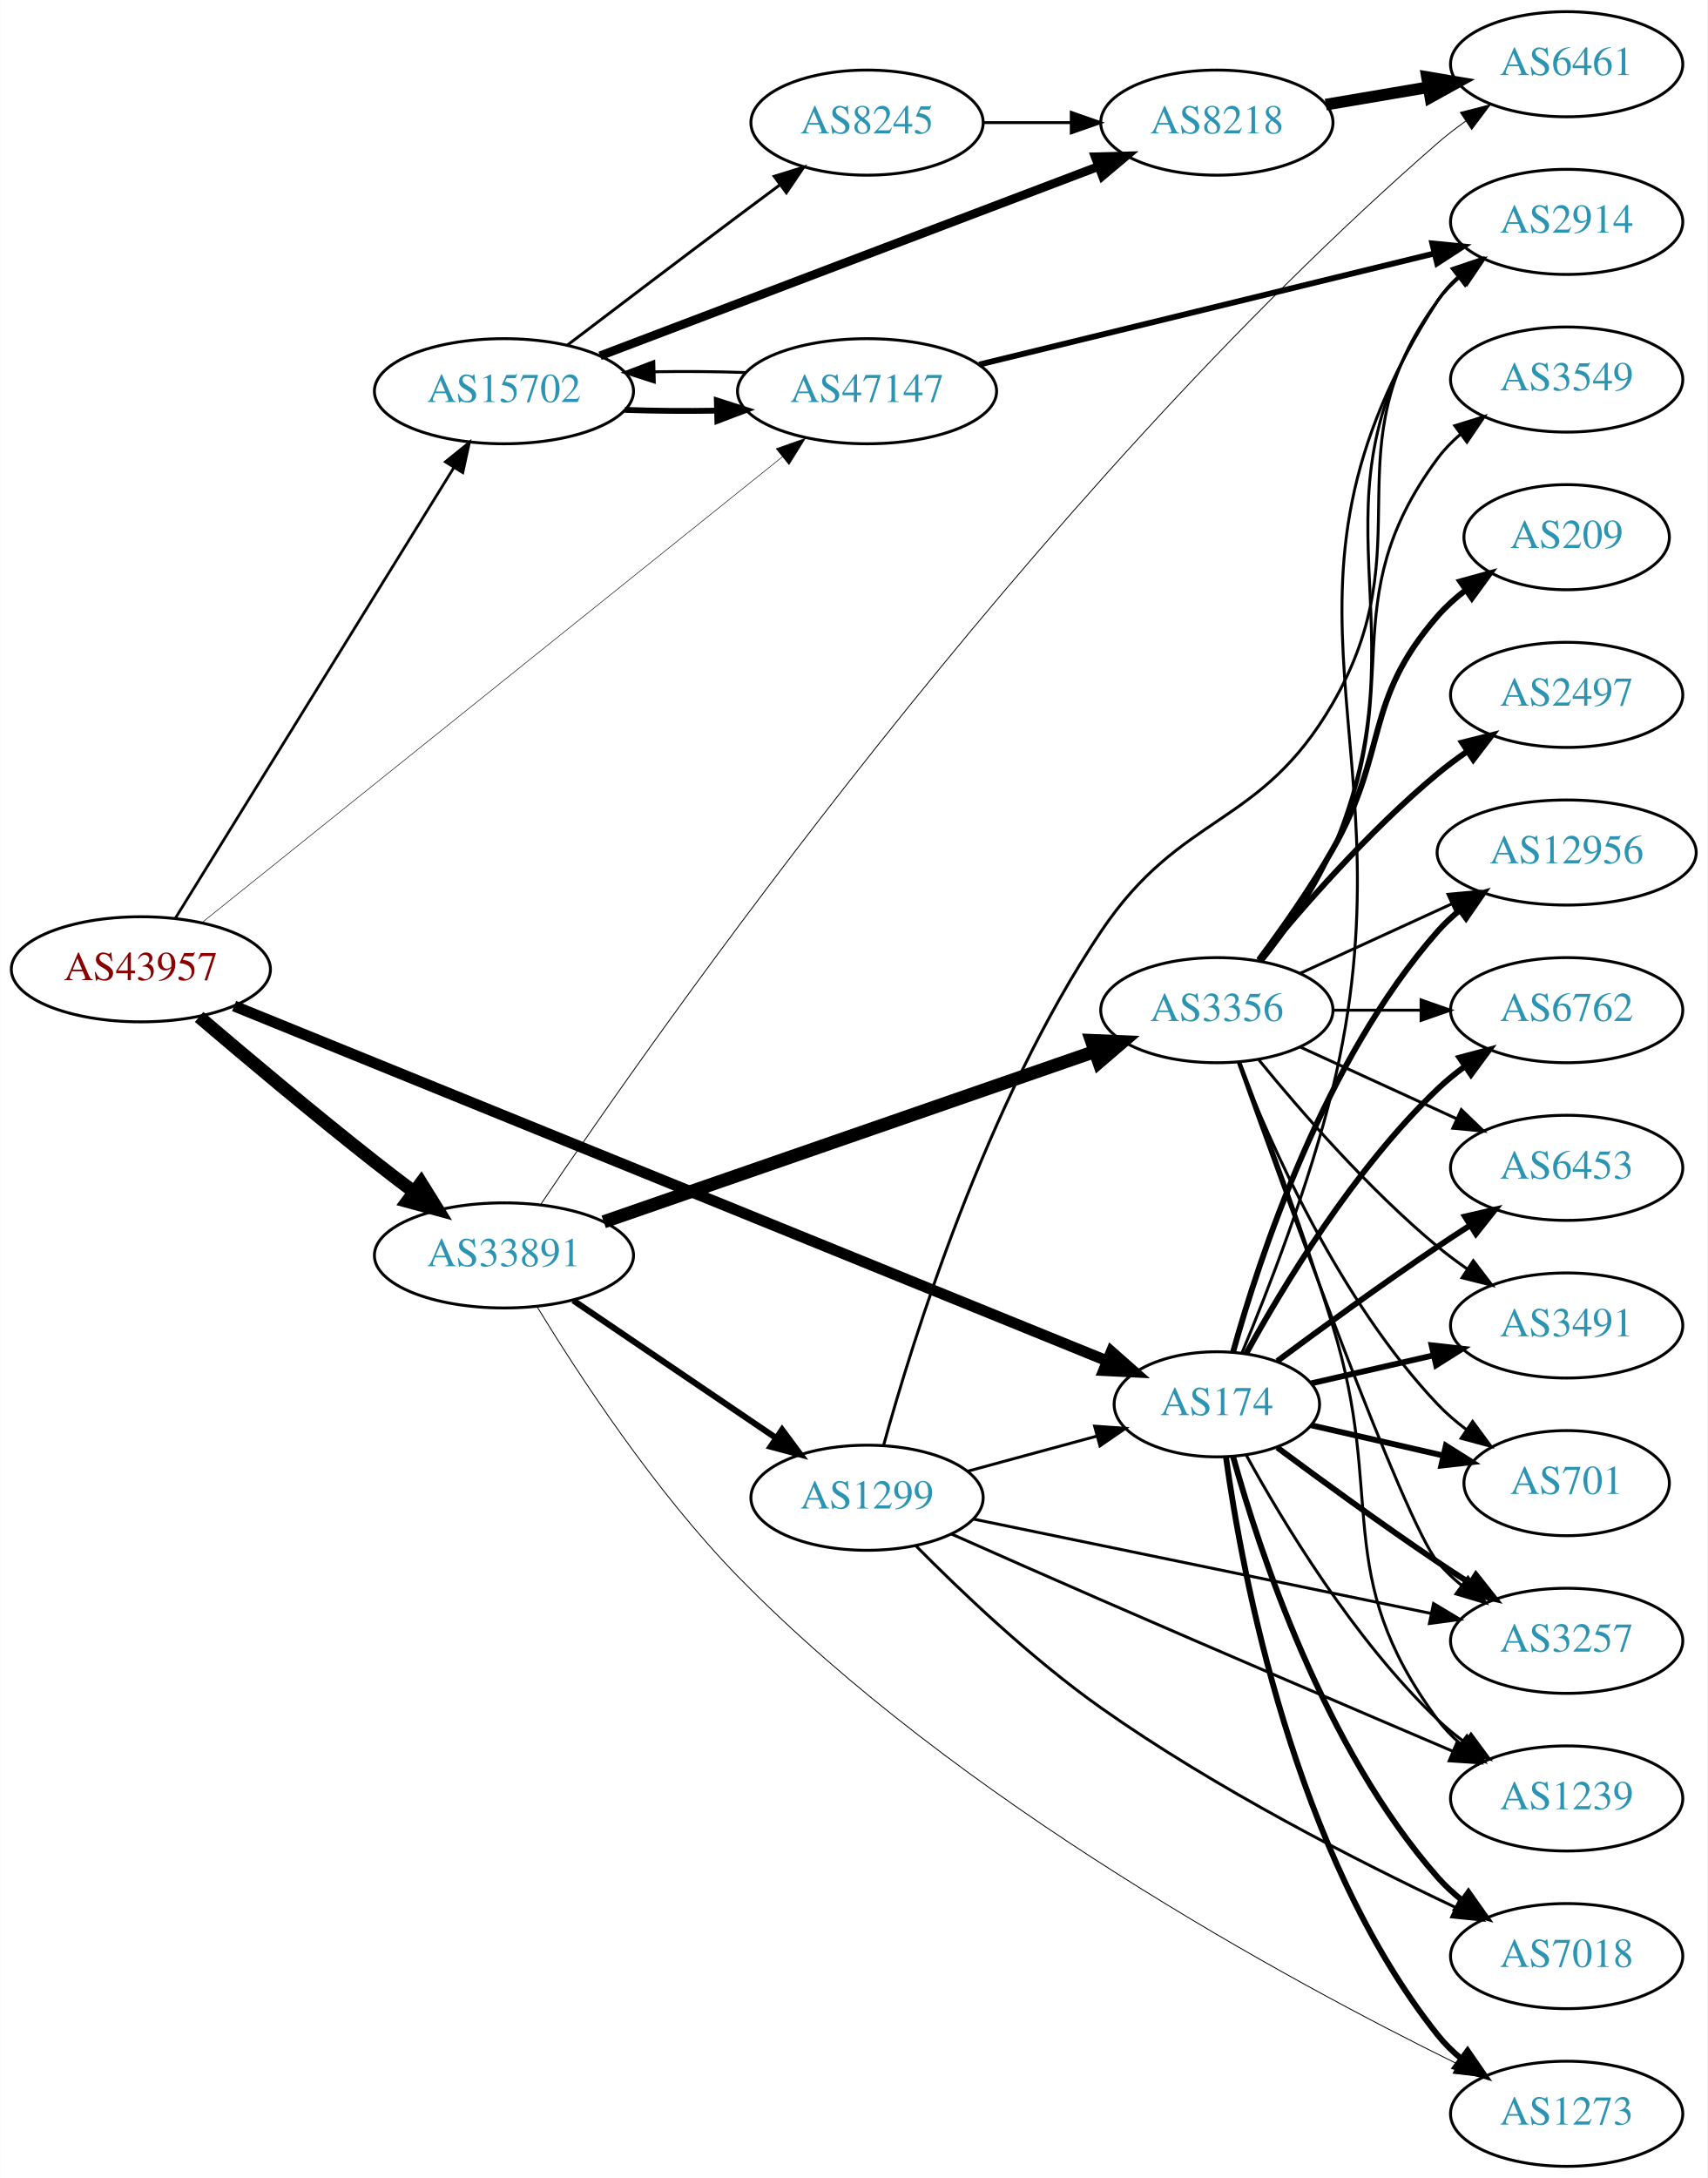
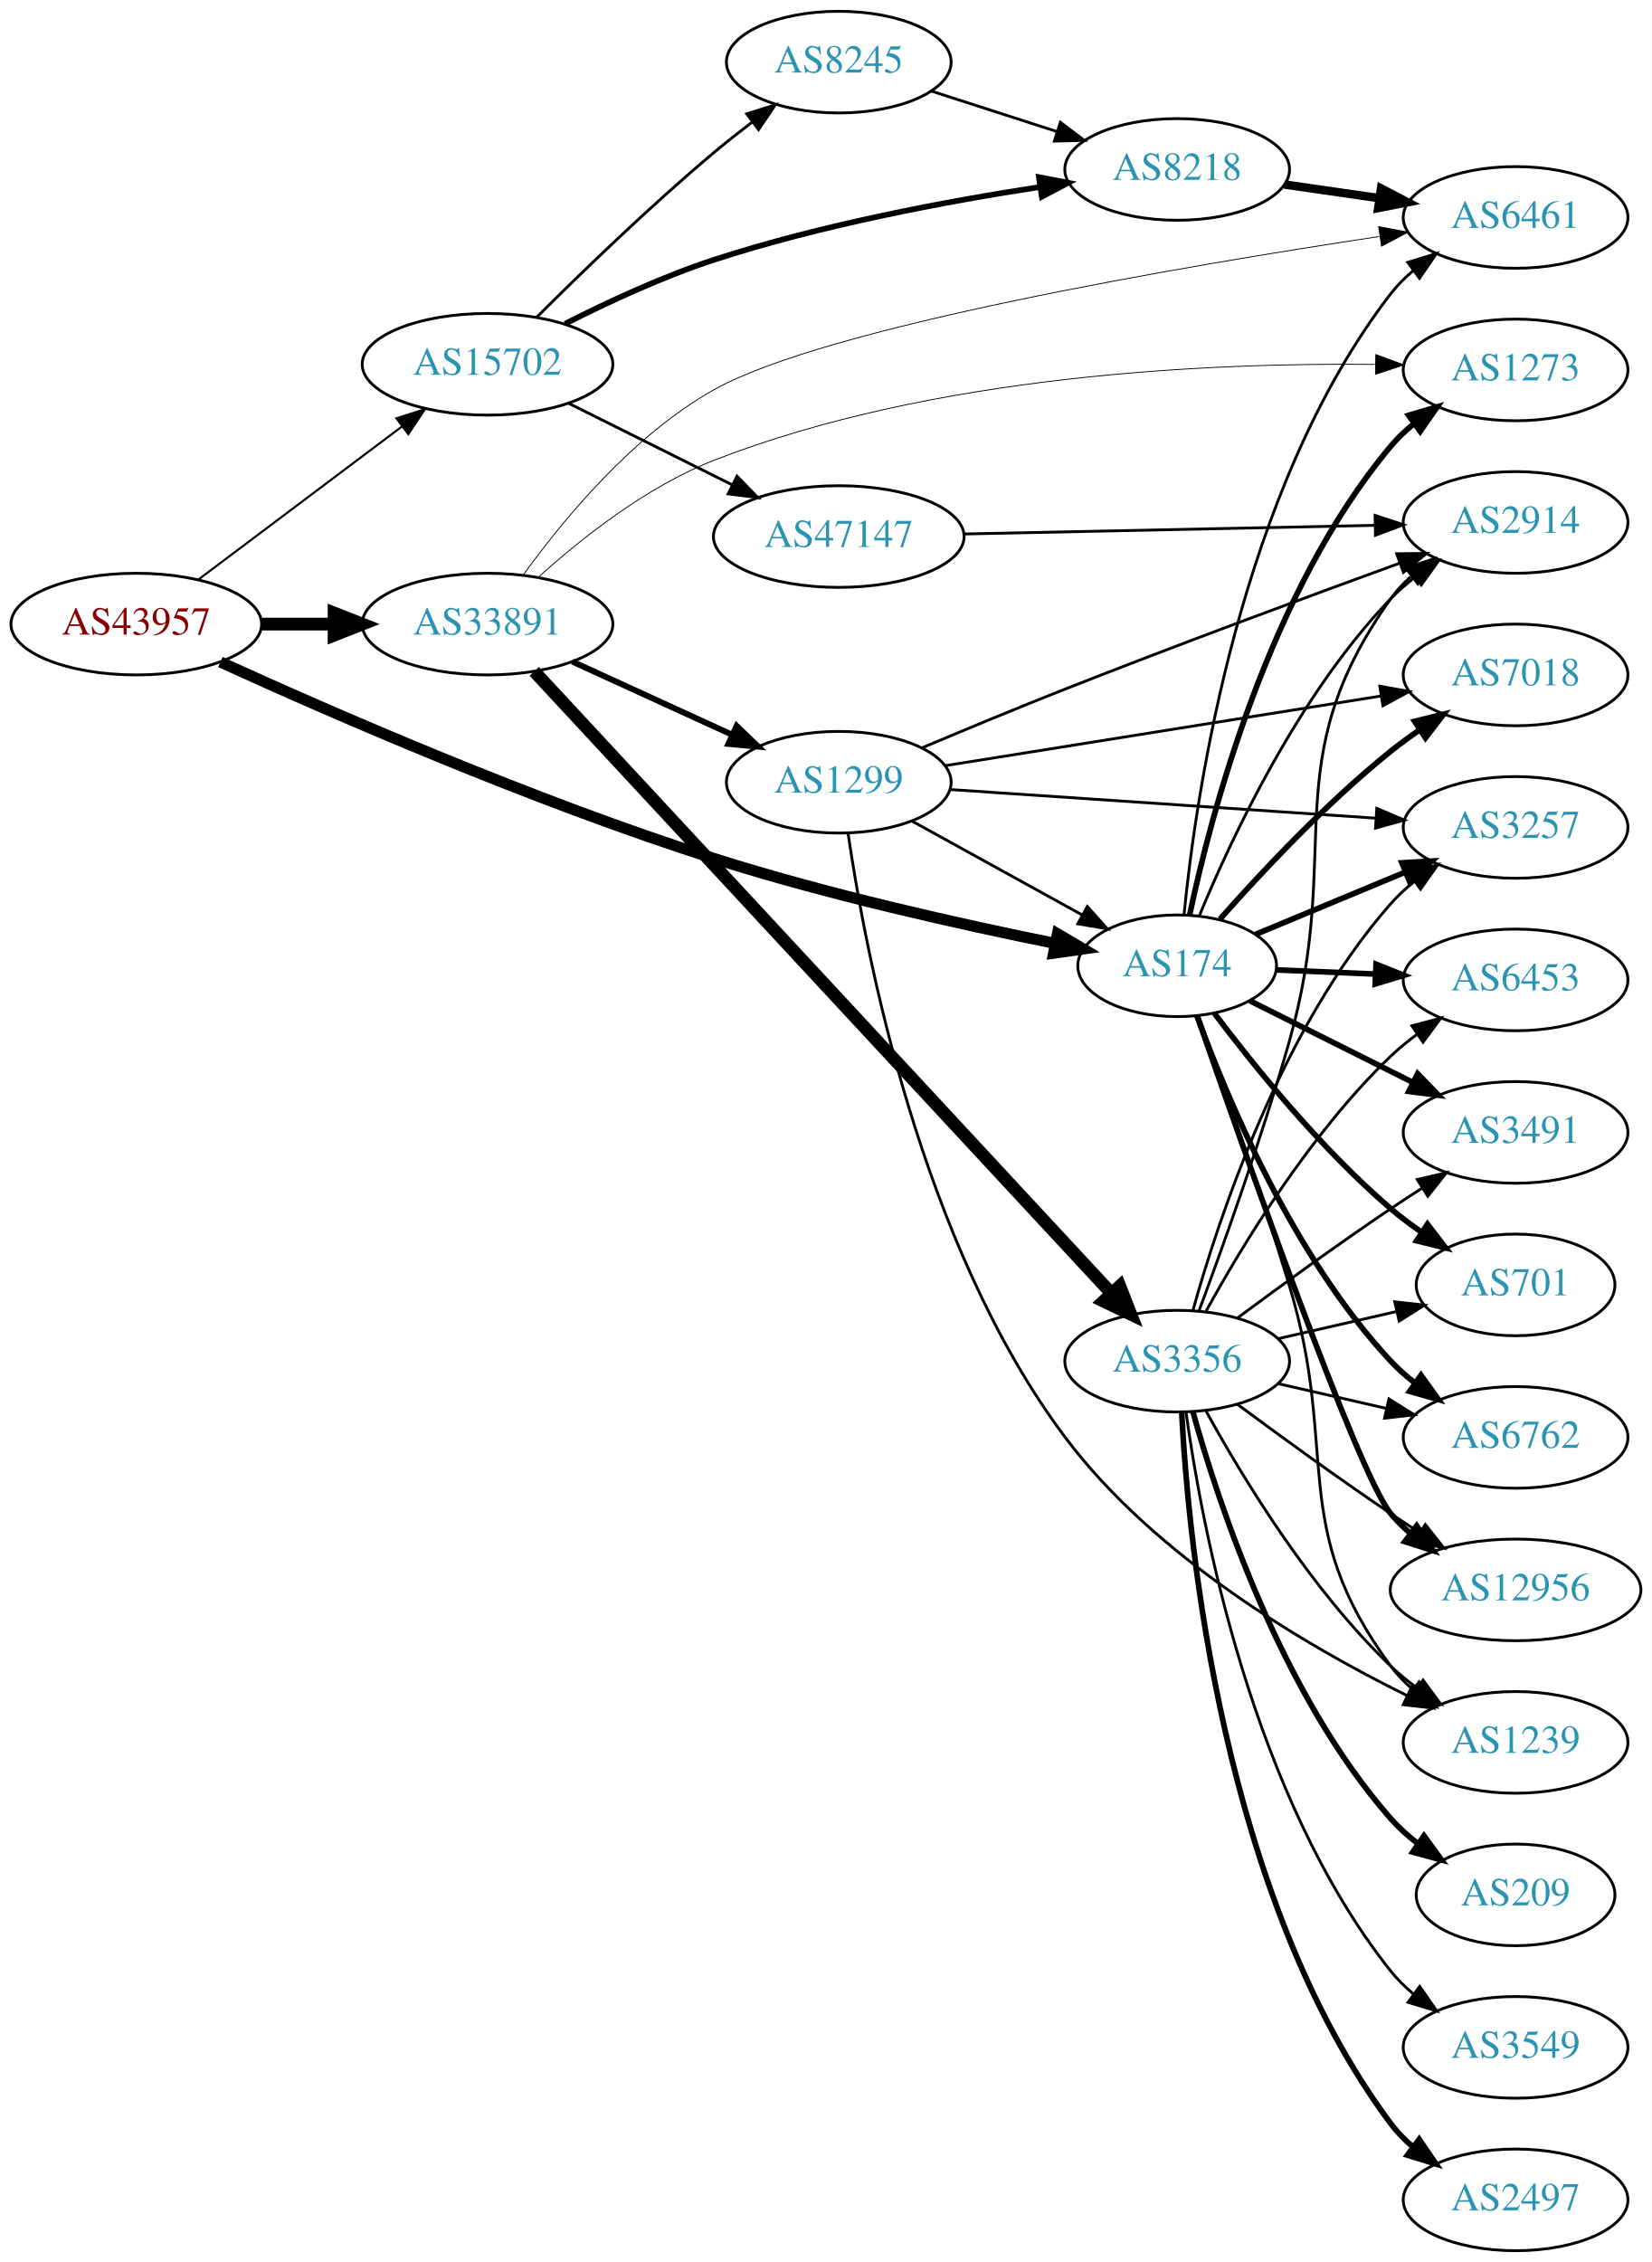
- <svg xmlns="http://www.w3.org/2000/svg" xmlns:xlink="http://www.w3.org/1999/xlink" width="585pt" height="746pt" viewBox="0.00 0.00 584.86 746.00">
-   <g id="graph0" class="graph" transform="scale(1 1) rotate(0) translate(4 742)">
-     <polygon fill="white" stroke="none" points="-4,4 -4,-742 580.862,-742 580.862,4 -4,4" />
+ <svg xmlns="http://www.w3.org/2000/svg" xmlns:xlink="http://www.w3.org/1999/xlink" width="585pt" height="801pt" viewBox="0.00 0.00 584.86 801.00">
+   <g id="graph0" class="graph" transform="scale(1 1) rotate(0) translate(4 797)">
+     <polygon fill="white" stroke="none" points="-4,4 -4,-797 580.862,-797 580.862,4 -4,4" />
    <g id="node1" class="node">
      <g id="a_node1">
        <a xlink:href="/asn/43957" xlink:title="AS43957 ~ WNT Telecommunication GmbH [AT]">
-           <ellipse fill="#ffffff" stroke="black" cx="44.196" cy="-410" rx="44.393" ry="18" />
-           <text text-anchor="middle" x="44.196" y="-406.3" font-family="Times,serif" font-size="14.00" fill="#880000">AS43957</text>
+           <ellipse fill="#ffffff" stroke="black" cx="44.196" cy="-576" rx="44.393" ry="18" />
+           <text text-anchor="middle" x="44.196" y="-572.3" font-family="Times,serif" font-size="14.00" fill="#880000">AS43957</text>
        </a>
      </g>
    </g>
    <g id="node2" class="node">
      <g id="a_node2">
        <a xlink:href="/asn/174" xlink:title="AS174 ~ Cogent Communications [US]">
-           <ellipse fill="#ffffff" stroke="black" cx="412.823" cy="-261" rx="35.194" ry="18" />
-           <text text-anchor="middle" x="412.823" y="-257.3" font-family="Times,serif" font-size="14.00" fill="#2c94b3">AS174</text>
+           <ellipse fill="#ffffff" stroke="black" cx="412.823" cy="-455" rx="35.194" ry="18" />
+           <text text-anchor="middle" x="412.823" y="-451.3" font-family="Times,serif" font-size="14.00" fill="#2c94b3">AS174</text>
        </a>
      </g>
    </g>
    <g id="edge1" class="edge">
-       <path fill="none" stroke="black" stroke-width="3.75" d="M76.138,-397.425C143.409,-370.085 302.725,-305.338 375.013,-275.96" />
-       <polygon fill="black" stroke="black" stroke-width="3.75" points="376.671,-279.064 384.617,-272.057 374.035,-272.579 376.671,-279.064" />
+       <path fill="none" stroke="black" stroke-width="3.938" d="M73.993,-562.565C112.957,-544.781 184.95,-513.311 248.784,-493 289.194,-480.142 336.502,-469.597 369.719,-462.905" />
+       <polygon fill="black" stroke="black" stroke-width="3.938" points="370.425,-466.334 379.552,-460.954 369.062,-459.467 370.425,-466.334" />
    </g>
    <g id="node3" class="node">
      <g id="a_node3">
        <a xlink:href="/asn/15702" xlink:title="AS15702 ~ Onstage Online GmbH [AT]">
-           <ellipse fill="#ffffff" stroke="black" cx="168.588" cy="-608" rx="44.393" ry="18" />
-           <text text-anchor="middle" x="168.588" y="-604.3" font-family="Times,serif" font-size="14.00" fill="#2c94b3">AS15702</text>
+           <ellipse fill="#ffffff" stroke="black" cx="168.588" cy="-668" rx="44.393" ry="18" />
+           <text text-anchor="middle" x="168.588" y="-664.3" font-family="Times,serif" font-size="14.00" fill="#2c94b3">AS15702</text>
        </a>
      </g>
    </g>
    <g id="edge2" class="edge">
-       <path fill="none" stroke="black" stroke-width="0.938" d="M56.058,-427.571C77.65,-462.503 126.069,-540.833 151.417,-581.84" />
-       <polygon fill="black" stroke="black" stroke-width="0.938" points="148.516,-583.802 156.751,-590.468 154.47,-580.122 148.516,-583.802" />
+       <path fill="none" stroke="black" stroke-width="0.75" d="M66.236,-591.815C86.114,-606.758 116.114,-629.307 138.321,-646" />
+       <polygon fill="black" stroke="black" stroke-width="0.75" points="136.317,-648.872 146.413,-652.083 140.523,-643.277 136.317,-648.872" />
    </g>
    <g id="node4" class="node">
      <g id="a_node4">
        <a xlink:href="/asn/33891" xlink:title="AS33891 ~ CORE-BACKBONE GMBH GLOBAL NETWORK [DE]">
-           <ellipse fill="#ffffff" stroke="black" cx="168.588" cy="-312" rx="44.393" ry="18" />
-           <text text-anchor="middle" x="168.588" y="-308.3" font-family="Times,serif" font-size="14.00" fill="#2c94b3">AS33891</text>
+           <ellipse fill="#ffffff" stroke="black" cx="168.588" cy="-576" rx="44.393" ry="18" />
+           <text text-anchor="middle" x="168.588" y="-572.3" font-family="Times,serif" font-size="14.00" fill="#2c94b3">AS33891</text>
        </a>
      </g>
    </g>
    <g id="edge3" class="edge">
-       <path fill="none" stroke="black" stroke-width="4.5" d="M64.148,-393.686C80.037,-380.135 103.426,-360.48 124.392,-344 128.703,-340.612 133.31,-337.093 137.851,-333.682" />
-       <polygon fill="black" stroke="black" stroke-width="4.5" points="140.202,-336.841 145.873,-327.712 135.5,-330.524 140.202,-336.841" />
+       <path fill="none" stroke="black" stroke-width="4.5" d="M88.692,-576C96.898,-576 105.569,-576 114.041,-576" />
+       <polygon fill="black" stroke="black" stroke-width="4.5" points="114.233,-579.938 124.233,-576 114.233,-572.063 114.233,-579.938" />
    </g>
    <g id="node5" class="node">
      <g id="a_node5">
-         <a xlink:href="/asn/47147" xlink:title="AS47147 ~ ANEXIA Internetdienstleistungs GmbH [AT]">
-           <ellipse fill="#ffffff" stroke="black" cx="292.98" cy="-608" rx="44.393" ry="18" />
-           <text text-anchor="middle" x="292.98" y="-604.3" font-family="Times,serif" font-size="14.00" fill="#2c94b3">AS47147</text>
+         <a xlink:href="/asn/2914" xlink:title="AS2914 ~ NTT America, Inc. [US]">
+           <ellipse fill="#ffffff" stroke="black" cx="532.666" cy="-612" rx="39.794" ry="18" />
+           <text text-anchor="middle" x="532.666" y="-608.3" font-family="Times,serif" font-size="14.00" fill="#2c94b3">AS2914</text>
        </a>
      </g>
    </g>
    <g id="edge4" class="edge">
-       <path fill="none" stroke="black" stroke-width="0.188" d="M65.391,-426.203C109.337,-461.461 213.716,-545.207 263.98,-585.535" />
-       <polygon fill="black" stroke="black" stroke-width="0.188" points="261.862,-588.323 271.852,-591.851 266.242,-582.863 261.862,-588.323" />
+       <path fill="none" stroke="black" d="M420.691,-472.756C431.743,-499.572 455.609,-550.886 488.469,-585 491.077,-587.707 494.009,-590.259 497.087,-592.634" />
+       <polygon fill="black" stroke="black" points="495.249,-595.619 505.448,-598.487 499.263,-589.885 495.249,-595.619" />
    </g>
    <g id="node6" class="node">
      <g id="a_node6">
-         <a xlink:href="/asn/2914" xlink:title="AS2914 ~ NTT America, Inc. [US]">
-           <ellipse fill="#ffffff" stroke="black" cx="532.666" cy="-666" rx="39.794" ry="18" />
-           <text text-anchor="middle" x="532.666" y="-662.3" font-family="Times,serif" font-size="14.00" fill="#2c94b3">AS2914</text>
+         <a xlink:href="/asn/6762" xlink:title="AS6762 ~ TELECOM ITALIA SPARKLE S.p.A. [IT]">
+           <ellipse fill="#ffffff" stroke="black" cx="532.666" cy="-288" rx="39.794" ry="18" />
+           <text text-anchor="middle" x="532.666" y="-284.3" font-family="Times,serif" font-size="14.00" fill="#2c94b3">AS6762</text>
        </a>
      </g>
    </g>
    <g id="edge5" class="edge">
-       <path fill="none" stroke="black" d="M421.429,-278.61C430.232,-299.703 444.532,-336.294 452.469,-369 481.022,-486.647 422.901,-537.232 488.469,-639 490.337,-641.899 492.639,-644.542 495.198,-646.939" />
-       <polygon fill="black" stroke="black" points="493.439,-650.006 503.475,-653.403 497.748,-644.489 493.439,-650.006" />
+       <path fill="none" stroke="black" stroke-width="2" d="M419.839,-437.263C430.199,-408.775 453.697,-352.25 488.469,-315 491.034,-312.252 493.938,-309.673 496.997,-307.282" />
+       <polygon fill="black" stroke="black" stroke-width="2" points="499.177,-310.027 505.334,-301.404 495.144,-304.306 499.177,-310.027" />
    </g>
    <g id="node7" class="node">
      <g id="a_node7">
-         <a xlink:href="/asn/6762" xlink:title="AS6762 ~ TELECOM ITALIA SPARKLE S.p.A. [IT]">
-           <ellipse fill="#ffffff" stroke="black" cx="532.666" cy="-396" rx="39.794" ry="18" />
-           <text text-anchor="middle" x="532.666" y="-392.3" font-family="Times,serif" font-size="14.00" fill="#2c94b3">AS6762</text>
+         <a xlink:href="/asn/12956" xlink:title="AS12956 ~ TELXIUS [ES]">
+           <ellipse fill="#ffffff" stroke="black" cx="532.666" cy="-234" rx="44.393" ry="18" />
+           <text text-anchor="middle" x="532.666" y="-230.3" font-family="Times,serif" font-size="14.00" fill="#2c94b3">AS12956</text>
        </a>
      </g>
    </g>
    <g id="edge6" class="edge">
-       <path fill="none" stroke="black" stroke-width="2" d="M422.849,-278.321C435.332,-301.1 459.622,-341.453 488.469,-369 491.338,-371.739 494.527,-374.347 497.836,-376.785" />
-       <polygon fill="black" stroke="black" stroke-width="2" points="495.959,-379.742 506.195,-382.477 499.899,-373.956 495.959,-379.742" />
+       <path fill="none" stroke="black" stroke-width="2" d="M419.9,-437.33C435.515,-392.22 476.643,-275.337 488.469,-261 490.552,-258.476 492.934,-256.117 495.487,-253.929" />
+       <polygon fill="black" stroke="black" stroke-width="2" points="497.639,-256.69 503.525,-247.881 493.43,-251.097 497.639,-256.69" />
    </g>
    <g id="node8" class="node">
      <g id="a_node8">
-         <a xlink:href="/asn/1273" xlink:title="AS1273 ~ Vodafone Group PLC [EU]">
-           <ellipse fill="#ffffff" stroke="black" cx="532.666" cy="-18" rx="39.794" ry="18" />
-           <text text-anchor="middle" x="532.666" y="-14.3" font-family="Times,serif" font-size="14.00" fill="#2c94b3">AS1273</text>
+         <a xlink:href="/asn/6453" xlink:title="AS6453 ~ TATA COMMUNICATIONS (AMERICA) INC [US]">
+           <ellipse fill="#ffffff" stroke="black" cx="532.666" cy="-450" rx="39.794" ry="18" />
+           <text text-anchor="middle" x="532.666" y="-446.3" font-family="Times,serif" font-size="14.00" fill="#2c94b3">AS6453</text>
        </a>
      </g>
    </g>
    <g id="edge7" class="edge">
-       <path fill="none" stroke="black" stroke-width="2" d="M415.962,-242.83C421.462,-203.026 439.288,-106.767 488.469,-45 490.811,-42.06 493.565,-39.351 496.531,-36.879" />
-       <polygon fill="black" stroke="black" stroke-width="2" points="498.723,-39.612 504.737,-30.89 494.596,-33.958 498.723,-39.612" />
+       <path fill="none" stroke="black" stroke-width="2" d="M447.908,-453.554C458.843,-453.09 471.176,-452.567 482.948,-452.067" />
+       <polygon fill="black" stroke="black" stroke-width="2" points="483.257,-455.557 493.1,-451.636 482.96,-448.563 483.257,-455.557" />
    </g>
    <g id="node9" class="node">
      <g id="a_node9">
-         <a xlink:href="/asn/7018" xlink:title="AS7018 ~ AT&amp;T Services, Inc. [US]">
-           <ellipse fill="#ffffff" stroke="black" cx="532.666" cy="-72" rx="39.794" ry="18" />
-           <text text-anchor="middle" x="532.666" y="-68.3" font-family="Times,serif" font-size="14.00" fill="#2c94b3">AS7018</text>
+         <a xlink:href="/asn/3257" xlink:title="AS3257 ~ GTT [DE]">
+           <ellipse fill="#ffffff" stroke="black" cx="532.666" cy="-504" rx="39.794" ry="18" />
+           <text text-anchor="middle" x="532.666" y="-500.3" font-family="Times,serif" font-size="14.00" fill="#2c94b3">AS3257</text>
        </a>
      </g>
    </g>
    <g id="edge8" class="edge">
-       <path fill="none" stroke="black" stroke-width="2" d="M418.396,-243.054C427.302,-211.005 449.586,-143.158 488.469,-99 490.953,-96.179 493.803,-93.551 496.829,-91.129" />
-       <polygon fill="black" stroke="black" stroke-width="2" points="499.014,-93.869 505.118,-85.209 494.946,-88.172 499.014,-93.869" />
+       <path fill="none" stroke="black" stroke-width="2" d="M440.563,-466.119C456.263,-472.647 476.359,-481.003 493.68,-488.205" />
+       <polygon fill="black" stroke="black" stroke-width="2" points="492.395,-491.461 502.972,-492.069 495.082,-484.998 492.395,-491.461" />
    </g>
    <g id="node10" class="node">
      <g id="a_node10">
-         <a xlink:href="/asn/3257" xlink:title="AS3257 ~ GTT [DE]">
-           <ellipse fill="#ffffff" stroke="black" cx="532.666" cy="-180" rx="39.794" ry="18" />
-           <text text-anchor="middle" x="532.666" y="-176.3" font-family="Times,serif" font-size="14.00" fill="#2c94b3">AS3257</text>
+         <a xlink:href="/asn/7018" xlink:title="AS7018 ~ AT&amp;T Services, Inc. [US]">
+           <ellipse fill="#ffffff" stroke="black" cx="532.666" cy="-558" rx="39.794" ry="18" />
+           <text text-anchor="middle" x="532.666" y="-554.3" font-family="Times,serif" font-size="14.00" fill="#2c94b3">AS7018</text>
        </a>
      </g>
    </g>
    <g id="edge9" class="edge">
-       <path fill="none" stroke="black" stroke-width="2" d="M433.524,-246.19C448.427,-235.125 469.495,-219.772 488.469,-207 492.018,-204.611 495.769,-202.161 499.517,-199.758" />
-       <polygon fill="black" stroke="black" stroke-width="2" points="501.585,-202.591 508.166,-194.288 497.843,-196.675 501.585,-202.591" />
+       <path fill="none" stroke="black" stroke-width="2" d="M427.976,-471.536C442.298,-487.731 465.54,-512.59 488.469,-531 491.728,-533.616 495.255,-536.186 498.841,-538.639" />
+       <polygon fill="black" stroke="black" stroke-width="2" points="496.929,-541.57 507.214,-544.112 500.759,-535.711 496.929,-541.57" />
    </g>
    <g id="node11" class="node">
      <g id="a_node11">
-         <a xlink:href="/asn/3491" xlink:title="AS3491 ~ PCCW Global, Inc. [US]">
-           <ellipse fill="#ffffff" stroke="black" cx="532.666" cy="-288" rx="39.794" ry="18" />
-           <text text-anchor="middle" x="532.666" y="-284.3" font-family="Times,serif" font-size="14.00" fill="#2c94b3">AS3491</text>
+         <a xlink:href="/asn/701" xlink:title="AS701 ~ UUNET [US]">
+           <ellipse fill="#ffffff" stroke="black" cx="532.666" cy="-342" rx="35.194" ry="18" />
+           <text text-anchor="middle" x="532.666" y="-338.3" font-family="Times,serif" font-size="14.00" fill="#2c94b3">AS701</text>
        </a>
      </g>
    </g>
    <g id="edge10" class="edge">
-       <path fill="none" stroke="black" stroke-width="2" d="M445.093,-268.165C457.932,-271.106 473.037,-274.567 487.004,-277.767" />
-       <polygon fill="black" stroke="black" stroke-width="2" points="486.396,-281.219 496.925,-280.04 487.959,-274.395 486.396,-281.219" />
+       <path fill="none" stroke="black" stroke-width="2" d="M426.014,-438.16C439.831,-419.796 463.673,-390.197 488.469,-369 491.889,-366.076 495.656,-363.249 499.497,-360.594" />
+       <polygon fill="black" stroke="black" stroke-width="2" points="501.462,-363.491 507.916,-355.089 497.631,-357.632 501.462,-363.491" />
    </g>
    <g id="node12" class="node">
      <g id="a_node12">
-         <a xlink:href="/asn/701" xlink:title="AS701 ~ UUNET [US]">
-           <ellipse fill="#ffffff" stroke="black" cx="532.666" cy="-234" rx="35.194" ry="18" />
-           <text text-anchor="middle" x="532.666" y="-230.3" font-family="Times,serif" font-size="14.00" fill="#2c94b3">AS701</text>
+         <a xlink:href="/asn/3491" xlink:title="AS3491 ~ PCCW Global, Inc. [US]">
+           <ellipse fill="#ffffff" stroke="black" cx="532.666" cy="-396" rx="39.794" ry="18" />
+           <text text-anchor="middle" x="532.666" y="-392.3" font-family="Times,serif" font-size="14.00" fill="#2c94b3">AS3491</text>
        </a>
      </g>
    </g>
    <g id="edge11" class="edge">
-       <path fill="none" stroke="black" stroke-width="2" d="M445.093,-253.835C458.944,-250.662 475.43,-246.885 490.281,-243.482" />
-       <polygon fill="black" stroke="black" stroke-width="2" points="491.283,-246.843 500.249,-241.198 489.72,-240.02 491.283,-246.843" />
+       <path fill="none" stroke="black" stroke-width="2" d="M438.527,-442.632C455.27,-434.249 477.655,-423.041 496.283,-413.715" />
+       <polygon fill="black" stroke="black" stroke-width="2" points="497.983,-416.778 505.358,-409.171 494.849,-410.519 497.983,-416.778" />
    </g>
    <g id="node13" class="node">
      <g id="a_node13">
-         <a xlink:href="/asn/12956" xlink:title="AS12956 ~ TELXIUS [ES]">
-           <ellipse fill="#ffffff" stroke="black" cx="532.666" cy="-450" rx="44.393" ry="18" />
-           <text text-anchor="middle" x="532.666" y="-446.3" font-family="Times,serif" font-size="14.00" fill="#2c94b3">AS12956</text>
+         <a xlink:href="/asn/1273" xlink:title="AS1273 ~ Vodafone Group PLC [EU]">
+           <ellipse fill="#ffffff" stroke="black" cx="532.666" cy="-666" rx="39.794" ry="18" />
+           <text text-anchor="middle" x="532.666" y="-662.3" font-family="Times,serif" font-size="14.00" fill="#2c94b3">AS1273</text>
        </a>
      </g>
    </g>
    <g id="edge12" class="edge">
-       <path fill="none" stroke="black" stroke-width="2" d="M418.396,-278.946C427.302,-310.995 449.586,-378.842 488.469,-423 490.76,-425.601 493.361,-428.038 496.125,-430.301" />
-       <polygon fill="black" stroke="black" stroke-width="2" points="494.077,-433.14 504.218,-436.208 498.203,-427.485 494.077,-433.14" />
+       <path fill="none" stroke="black" stroke-width="2" d="M417.209,-472.867C424.657,-508.122 445.337,-587.664 488.469,-639 490.887,-641.878 493.693,-644.544 496.691,-646.99" />
+       <polygon fill="black" stroke="black" stroke-width="2" points="494.784,-649.93 504.942,-652.943 498.88,-644.254 494.784,-649.93" />
    </g>
    <g id="node14" class="node">
      <g id="a_node14">
-         <a xlink:href="/asn/6453" xlink:title="AS6453 ~ TATA COMMUNICATIONS (AMERICA) INC [US]">
-           <ellipse fill="#ffffff" stroke="black" cx="532.666" cy="-342" rx="39.794" ry="18" />
-           <text text-anchor="middle" x="532.666" y="-338.3" font-family="Times,serif" font-size="14.00" fill="#2c94b3">AS6453</text>
+         <a xlink:href="/asn/6461" xlink:title="AS6461 ~ Zayo Bandwidth [US]">
+           <ellipse fill="#ffffff" stroke="black" cx="532.666" cy="-720" rx="39.794" ry="18" />
+           <text text-anchor="middle" x="532.666" y="-716.3" font-family="Times,serif" font-size="14.00" fill="#2c94b3">AS6461</text>
        </a>
      </g>
    </g>
    <g id="edge13" class="edge">
-       <path fill="none" stroke="black" stroke-width="2" d="M433.524,-275.81C448.427,-286.875 469.495,-302.228 488.469,-315 492.018,-317.389 495.769,-319.839 499.517,-322.242" />
-       <polygon fill="black" stroke="black" stroke-width="2" points="497.843,-325.325 508.166,-327.712 501.585,-319.409 497.843,-325.325" />
+       <path fill="none" stroke="black" d="M415.245,-473.063C419.424,-515.619 434.973,-623.791 488.469,-693 490.768,-695.974 493.494,-698.704 496.442,-701.19" />
+       <polygon fill="black" stroke="black" points="494.492,-704.101 504.623,-707.2 498.636,-698.459 494.492,-704.101" />
    </g>
    <g id="node15" class="node">
      <g id="a_node15">
        <a xlink:href="/asn/1239" xlink:title="AS1239 ~ Sprint [US]">
-           <ellipse fill="#ffffff" stroke="black" cx="532.666" cy="-126" rx="39.794" ry="18" />
-           <text text-anchor="middle" x="532.666" y="-122.3" font-family="Times,serif" font-size="14.00" fill="#2c94b3">AS1239</text>
+           <ellipse fill="#ffffff" stroke="black" cx="532.666" cy="-180" rx="39.794" ry="18" />
+           <text text-anchor="middle" x="532.666" y="-176.3" font-family="Times,serif" font-size="14.00" fill="#2c94b3">AS1239</text>
        </a>
      </g>
    </g>
    <g id="edge14" class="edge">
-       <path fill="none" stroke="black" d="M422.849,-243.679C435.332,-220.9 459.622,-180.547 488.469,-153 491.338,-150.261 494.527,-147.653 497.836,-145.215" />
-       <polygon fill="black" stroke="black" points="499.899,-148.044 506.195,-139.523 495.959,-142.258 499.899,-148.044" />
-     </g>
-     <g id="edge15" class="edge">
-       <path fill="none" stroke="black" stroke-width="2" d="M210.003,-601.609C220.03,-601.25 230.901,-601.16 241.348,-601.34" />
-       <polygon fill="black" stroke="black" stroke-width="2" points="241.519,-604.846 251.608,-601.61 241.703,-597.848 241.519,-604.846" />
+       <path fill="none" stroke="black" d="M420.365,-437.119C428.379,-414.945 442.159,-375.922 452.469,-342 470.527,-282.587 451.566,-256.941 488.469,-207 490.703,-203.977 493.386,-201.214 496.307,-198.707" />
+       <polygon fill="black" stroke="black" points="498.502,-201.437 504.45,-192.669 494.333,-195.814 498.502,-201.437" />
    </g>
    <g id="node16" class="node">
      <g id="a_node16">
        <a xlink:href="/asn/8218" xlink:title="AS8218 ~ legacy Neotelecoms [FR]">
-           <ellipse fill="#ffffff" stroke="black" cx="412.823" cy="-700" rx="39.794" ry="18" />
-           <text text-anchor="middle" x="412.823" y="-696.3" font-family="Times,serif" font-size="14.00" fill="#2c94b3">AS8218</text>
-         </a>
-       </g>
-     </g>
-     <g id="edge16" class="edge">
-       <path fill="none" stroke="black" stroke-width="3" d="M201.505,-620.122C245.495,-636.829 324.712,-666.916 372.364,-685.014" />
-       <polygon fill="black" stroke="black" stroke-width="3" points="371.15,-688.296 381.741,-688.575 373.635,-681.753 371.15,-688.296" />
+           <ellipse fill="#ffffff" stroke="black" cx="412.823" cy="-737" rx="39.794" ry="18" />
+           <text text-anchor="middle" x="412.823" y="-733.3" font-family="Times,serif" font-size="14.00" fill="#2c94b3">AS8218</text>
+         </a>
+       </g>
+     </g>
+     <g id="edge15" class="edge">
+       <path fill="none" stroke="black" stroke-width="2" d="M196.051,-682.344C211.137,-690.012 230.606,-699.068 248.784,-705 286.643,-717.354 331.085,-725.69 364,-730.749" />
+       <polygon fill="black" stroke="black" stroke-width="2" points="363.852,-734.265 374.258,-732.277 364.883,-727.342 363.852,-734.265" />
    </g>
    <g id="node17" class="node">
      <g id="a_node17">
        <a xlink:href="/asn/8245" xlink:title="AS8245 ~ Video-Broadcast GmbH [AT]">
-           <ellipse fill="#ffffff" stroke="black" cx="292.98" cy="-700" rx="39.794" ry="18" />
-           <text text-anchor="middle" x="292.98" y="-696.3" font-family="Times,serif" font-size="14.00" fill="#2c94b3">AS8245</text>
-         </a>
-       </g>
-     </g>
-     <g id="edge17" class="edge">
-       <path fill="none" stroke="black" d="M190.385,-623.852C206.332,-635.984 228.905,-653.107 248.784,-668 253.359,-671.427 258.218,-675.047 262.962,-678.57" />
-       <polygon fill="black" stroke="black" points="261.175,-681.602 271.293,-684.745 265.344,-675.978 261.175,-681.602" />
-     </g>
-     <g id="edge24" class="edge">
-       <path fill="none" stroke="black" stroke-width="0.3" d="M179.951,-294.386C193.866,-271.578 220.168,-231.286 248.784,-202 324.223,-124.797 437.599,-63.414 495.23,-35.068" />
-       <polygon fill="black" stroke="black" stroke-width="0.3" points="496.86,-38.167 504.321,-30.644 493.797,-31.873 496.86,-38.167" />
+           <ellipse fill="#ffffff" stroke="black" cx="292.98" cy="-775" rx="39.794" ry="18" />
+           <text text-anchor="middle" x="292.98" y="-771.3" font-family="Times,serif" font-size="14.00" fill="#2c94b3">AS8245</text>
+         </a>
+       </g>
+     </g>
+     <g id="edge16" class="edge">
+       <path fill="none" stroke="black" d="M186.039,-684.702C201.693,-700.319 226.15,-724.017 248.784,-743 253.075,-746.598 257.727,-750.268 262.336,-753.777" />
+       <polygon fill="black" stroke="black" points="260.39,-756.693 270.497,-759.872 264.579,-751.084 260.39,-756.693" />
    </g>
    <g id="node18" class="node">
      <g id="a_node18">
-         <a xlink:href="/asn/6461" xlink:title="AS6461 ~ Zayo Bandwidth [US]">
-           <ellipse fill="#ffffff" stroke="black" cx="532.666" cy="-720" rx="39.794" ry="18" />
-           <text text-anchor="middle" x="532.666" y="-716.3" font-family="Times,serif" font-size="14.00" fill="#2c94b3">AS6461</text>
-         </a>
-       </g>
-     </g>
-     <g id="edge25" class="edge">
-       <path fill="none" stroke="black" stroke-width="0.3" d="M181.279,-329.614C219.954,-386.992 349.243,-571.802 488.469,-693 491.461,-695.604 494.729,-698.124 498.087,-700.51" />
-       <polygon fill="black" stroke="black" stroke-width="0.3" points="496.247,-703.49 506.507,-706.135 500.136,-697.67 496.247,-703.49" />
+         <a xlink:href="/asn/47147" xlink:title="AS47147 ~ ANEXIA Internetdienstleistungs GmbH [AT]">
+           <ellipse fill="#ffffff" stroke="black" cx="292.98" cy="-607" rx="44.393" ry="18" />
+           <text text-anchor="middle" x="292.98" y="-603.3" font-family="Times,serif" font-size="14.00" fill="#2c94b3">AS47147</text>
+         </a>
+       </g>
+     </g>
+     <g id="edge17" class="edge">
+       <path fill="none" stroke="black" d="M197.361,-654.158C214.496,-645.618 236.675,-634.564 255.252,-625.305" />
+       <polygon fill="black" stroke="black" points="256.929,-628.38 264.318,-620.787 253.806,-622.115 256.929,-628.38" />
+     </g>
+     <g id="edge23" class="edge">
+       <path fill="none" stroke="black" stroke-width="0.3" d="M186.531,-592.542C201.568,-606.14 224.814,-624.637 248.784,-634 326.579,-664.387 424.927,-668.601 482.798,-667.954" />
+       <polygon fill="black" stroke="black" stroke-width="0.3" points="483.178,-671.449 493.118,-667.782 483.061,-664.45 483.178,-671.449" />
+     </g>
+     <g id="edge22" class="edge">
+       <path fill="none" stroke="black" stroke-width="0.3" d="M181.375,-593.571C195.203,-612.74 219.94,-642.842 248.784,-659 288.652,-681.332 414.699,-702.728 484.317,-713.241" />
+       <polygon fill="black" stroke="black" stroke-width="0.3" points="484.166,-716.757 494.574,-714.773 485.2,-709.834 484.166,-716.757" />
    </g>
    <g id="node19" class="node">
      <g id="a_node19">
        <a xlink:href="/asn/1299" xlink:title="AS1299 ~ Telia Carrier [EU]">
-           <ellipse fill="#ffffff" stroke="black" cx="292.98" cy="-229" rx="39.794" ry="18" />
-           <text text-anchor="middle" x="292.98" y="-225.3" font-family="Times,serif" font-size="14.00" fill="#2c94b3">AS1299</text>
-         </a>
-       </g>
-     </g>
-     <g id="edge22" class="edge">
-       <path fill="none" stroke="black" stroke-width="2.1" d="M192.322,-296.583C211.887,-283.315 240.272,-264.066 261.748,-249.502" />
-       <polygon fill="black" stroke="black" stroke-width="2.1" points="263.879,-252.286 270.191,-243.777 259.95,-246.493 263.879,-252.286" />
+           <ellipse fill="#ffffff" stroke="black" cx="292.98" cy="-520" rx="39.794" ry="18" />
+           <text text-anchor="middle" x="292.98" y="-516.3" font-family="Times,serif" font-size="14.00" fill="#2c94b3">AS1299</text>
+         </a>
+       </g>
+     </g>
+     <g id="edge20" class="edge">
+       <path fill="none" stroke="black" stroke-width="2.1" d="M198.593,-562.729C215.569,-554.962 237.164,-545.081 255.311,-536.778" />
+       <polygon fill="black" stroke="black" stroke-width="2.1" points="256.807,-539.942 264.444,-532.599 253.894,-533.577 256.807,-539.942" />
    </g>
    <g id="node20" class="node">
      <g id="a_node20">
        <a xlink:href="/asn/3356" xlink:title="AS3356 ~ LEVEL3 [US]">
-           <ellipse fill="#ffffff" stroke="black" cx="412.823" cy="-396" rx="39.794" ry="18" />
-           <text text-anchor="middle" x="412.823" y="-392.3" font-family="Times,serif" font-size="14.00" fill="#2c94b3">AS3356</text>
-         </a>
-       </g>
-     </g>
-     <g id="edge23" class="edge">
-       <path fill="none" stroke="black" stroke-width="4.5" d="M202.762,-323.504C246.553,-338.689 323.622,-365.414 370.957,-381.829" />
-       <polygon fill="black" stroke="black" stroke-width="4.5" points="369.845,-385.611 380.583,-385.167 372.425,-378.17 369.845,-385.611" />
+           <ellipse fill="#ffffff" stroke="black" cx="412.823" cy="-315" rx="39.794" ry="18" />
+           <text text-anchor="middle" x="412.823" y="-311.3" font-family="Times,serif" font-size="14.00" fill="#2c94b3">AS3356</text>
+         </a>
+       </g>
+     </g>
+     <g id="edge21" class="edge">
+       <path fill="none" stroke="black" stroke-width="4.5" d="M185.11,-559.276C226.726,-514.436 340.921,-391.394 389.489,-339.064" />
+       <polygon fill="black" stroke="black" stroke-width="4.5" points="392.514,-341.593 396.431,-331.584 386.742,-336.236 392.514,-341.593" />
+     </g>
+     <g id="edge18" class="edge">
+       <path fill="none" stroke="black" stroke-width="3" d="M450.786,-731.668C461.432,-730.132 473.193,-728.435 484.374,-726.822" />
+       <polygon fill="black" stroke="black" stroke-width="3" points="485.031,-730.264 494.429,-725.372 484.031,-723.336 485.031,-730.264" />
    </g>
    <g id="edge19" class="edge">
-       <path fill="none" stroke="black" d="M251.608,-614.39C241.584,-614.75 230.713,-614.84 220.264,-614.661" />
-       <polygon fill="black" stroke="black" points="220.092,-611.155 210.003,-614.391 219.908,-618.153 220.092,-611.155" />
-     </g>
-     <g id="edge18" class="edge">
-       <path fill="none" stroke="black" stroke-width="2" d="M331.38,-617.126C373.676,-627.447 442.492,-644.24 487.423,-655.204" />
-       <polygon fill="black" stroke="black" stroke-width="2" points="486.641,-658.616 497.185,-657.586 488.3,-651.815 486.641,-658.616" />
-     </g>
-     <g id="edge20" class="edge">
-       <path fill="none" stroke="black" stroke-width="4" d="M450.141,-706.164C461.23,-708.046 473.577,-710.141 485.24,-712.121" />
-       <polygon fill="black" stroke="black" stroke-width="4" points="484.82,-715.599 495.264,-713.822 485.991,-708.698 484.82,-715.599" />
-     </g>
-     <g id="edge21" class="edge">
-       <path fill="none" stroke="black" d="M332.893,-700C342.446,-700 352.796,-700 362.759,-700" />
-       <polygon fill="black" stroke="black" points="362.951,-703.5 372.951,-700 362.951,-696.5 362.951,-703.5" />
+       <path fill="none" stroke="black" d="M325.87,-764.717C339.494,-760.323 355.58,-755.136 370.13,-750.445" />
+       <polygon fill="black" stroke="black" points="371.464,-753.692 379.908,-747.292 369.316,-747.03 371.464,-753.692" />
+     </g>
+     <g id="edge40" class="edge">
+       <path fill="none" stroke="black" d="M337.299,-607.911C378.368,-608.775 439.982,-610.071 482.788,-610.972" />
+       <polygon fill="black" stroke="black" points="482.9,-614.475 492.971,-611.186 483.047,-607.476 482.9,-614.475" />
+     </g>
+     <g id="edge38" class="edge">
+       <path fill="none" stroke="black" d="M318.972,-506.215C336.506,-496.543 360.122,-483.517 379.148,-473.023" />
+       <polygon fill="black" stroke="black" points="381.007,-475.995 388.073,-468.1 377.626,-469.865 381.007,-475.995" />
+     </g>
+     <g id="edge36" class="edge">
+       <path fill="none" stroke="black" d="M322.465,-532.18C337.492,-538.527 356.271,-546.334 373.176,-553 413.276,-568.812 459.508,-585.892 491.649,-597.586" />
+       <polygon fill="black" stroke="black" points="490.556,-600.912 501.15,-601.035 492.944,-594.332 490.556,-600.912" />
+     </g>
+     <g id="edge37" class="edge">
+       <path fill="none" stroke="black" d="M332.433,-517.412C373.51,-514.646 438.711,-510.257 483.256,-507.259" />
+       <polygon fill="black" stroke="black" points="483.526,-510.749 493.268,-506.585 483.056,-503.764 483.526,-510.749" />
+     </g>
+     <g id="edge35" class="edge">
+       <path fill="none" stroke="black" d="M330.598,-525.854C372.035,-532.479 439.633,-543.286 484.866,-550.518" />
+       <polygon fill="black" stroke="black" points="484.579,-554.016 495.006,-552.139 485.684,-547.104 484.579,-554.016" />
    </g>
    <g id="edge39" class="edge">
-       <path fill="none" stroke="black" d="M327.434,-238.084C341.256,-241.838 357.393,-246.22 371.833,-250.141" />
-       <polygon fill="black" stroke="black" points="370.941,-253.525 381.509,-252.768 372.776,-246.77 370.941,-253.525" />
-     </g>
-     <g id="edge37" class="edge">
-       <path fill="none" stroke="black" d="M298.674,-247.034C308.53,-282.777 333.775,-364.229 373.176,-423 400.704,-464.06 427.718,-458.209 452.469,-501 484.206,-555.868 450.938,-587.92 488.469,-639 490.695,-642.029 493.372,-644.796 496.289,-647.305" />
-       <polygon fill="black" stroke="black" points="494.312,-650.197 504.428,-653.347 498.485,-644.576 494.312,-650.197" />
-     </g>
-     <g id="edge40" class="edge">
-       <path fill="none" stroke="black" d="M309.661,-212.577C324.961,-197.1 349.349,-173.833 373.176,-157 412.285,-129.371 461.415,-104.34 494.524,-88.71" />
-       <polygon fill="black" stroke="black" points="496.255,-91.765 503.836,-84.363 493.294,-85.422 496.255,-91.765" />
-     </g>
-     <g id="edge41" class="edge">
-       <path fill="none" stroke="black" d="M329.308,-221.717C371.026,-213.117 440.509,-198.792 486.207,-189.372" />
-       <polygon fill="black" stroke="black" points="487.057,-192.77 496.144,-187.323 485.644,-185.914 487.057,-192.77" />
-     </g>
-     <g id="edge38" class="edge">
-       <path fill="none" stroke="black" d="M321.803,-216.616C336.972,-209.886 356.087,-201.442 373.176,-194 414.224,-176.124 461.393,-155.931 493.527,-142.226" />
-       <polygon fill="black" stroke="black" points="495.167,-145.332 502.994,-138.191 492.422,-138.893 495.167,-145.332" />
+       <path fill="none" stroke="black" d="M296.267,-501.951C302.295,-460.424 321.839,-356.428 373.176,-288 404.91,-245.703 458.263,-214.322 494.201,-196.591" />
+       <polygon fill="black" stroke="black" points="495.898,-199.658 503.39,-192.166 492.862,-193.351 495.898,-199.658" />
+     </g>
+     <g id="edge32" class="edge">
+       <path fill="none" stroke="black" d="M420.563,-332.823C428.777,-354.938 442.758,-393.901 452.469,-428 472.079,-496.851 446.945,-526.685 488.469,-585 490.47,-587.81 492.864,-590.39 495.484,-592.745" />
+       <polygon fill="black" stroke="black" points="493.788,-595.854 503.859,-599.142 498.037,-590.291 493.788,-595.854" />
+     </g>
+     <g id="edge26" class="edge">
+       <path fill="none" stroke="black" d="M448.542,-307.045C460.542,-304.296 474.163,-301.175 486.856,-298.267" />
+       <polygon fill="black" stroke="black" points="487.821,-301.636 496.787,-295.991 486.258,-294.813 487.821,-301.636" />
+     </g>
+     <g id="edge31" class="edge">
+       <path fill="none" stroke="black" d="M434.153,-299.723C449.016,-288.696 469.76,-273.593 488.469,-261 491.759,-258.785 495.222,-256.518 498.696,-254.285" />
+       <polygon fill="black" stroke="black" points="500.693,-257.163 507.264,-248.852 496.944,-251.252 500.693,-257.163" />
+     </g>
+     <g id="edge30" class="edge">
+       <path fill="none" stroke="black" d="M423.064,-332.713C435.61,-355.561 459.787,-395.611 488.469,-423 491.338,-425.739 494.527,-428.347 497.836,-430.785" />
+       <polygon fill="black" stroke="black" points="495.959,-433.742 506.195,-436.477 499.899,-427.956 495.959,-433.742" />
+     </g>
+     <g id="edge24" class="edge">
+       <path fill="none" stroke="black" d="M418.396,-332.946C427.302,-364.995 449.586,-432.842 488.469,-477 490.953,-479.821 493.803,-482.449 496.829,-484.871" />
+       <polygon fill="black" stroke="black" points="494.946,-487.828 505.118,-490.791 499.014,-482.131 494.946,-487.828" />
+     </g>
+     <g id="edge29" class="edge">
+       <path fill="none" stroke="black" d="M448.542,-322.955C461.635,-325.955 476.657,-329.396 490.298,-332.522" />
+       <polygon fill="black" stroke="black" points="489.876,-336.016 500.405,-334.838 491.439,-329.193 489.876,-336.016" />
    </g>
    <g id="edge33" class="edge">
-       <path fill="none" stroke="black" d="M428.391,-412.704C436.676,-423.067 446.55,-437.031 452.469,-451 485.666,-529.33 440.386,-568.818 488.469,-639 490.419,-641.845 492.777,-644.45 495.374,-646.822" />
-       <polygon fill="black" stroke="black" points="493.653,-649.915 503.711,-653.246 497.925,-644.37 493.653,-649.915" />
-     </g>
-     <g id="edge32" class="edge">
-       <path fill="none" stroke="black" d="M452.736,-396C462.289,-396 472.639,-396 482.601,-396" />
-       <polygon fill="black" stroke="black" points="482.794,-399.5 492.794,-396 482.794,-392.5 482.794,-399.5" />
-     </g>
-     <g id="edge36" class="edge">
-       <path fill="none" stroke="black" d="M420.153,-378.14C435.994,-333.733 476.903,-220.897 488.469,-207 490.874,-204.111 493.671,-201.437 496.663,-198.987" />
-       <polygon fill="black" stroke="black" points="498.853,-201.723 504.906,-193.027 494.751,-196.05 498.853,-201.723" />
-     </g>
-     <g id="edge31" class="edge">
-       <path fill="none" stroke="black" d="M427.242,-378.935C441.357,-361.625 464.771,-334.655 488.469,-315 491.686,-312.332 495.186,-309.73 498.757,-307.259" />
-       <polygon fill="black" stroke="black" points="500.68,-310.183 507.113,-301.764 496.835,-304.334 500.68,-310.183" />
-     </g>
-     <g id="edge28" class="edge">
-       <path fill="none" stroke="black" d="M420.346,-378.006C431.097,-350.272 454.754,-296.571 488.469,-261 491.412,-257.895 494.786,-254.999 498.321,-252.345" />
-       <polygon fill="black" stroke="black" points="500.451,-255.129 506.74,-246.603 496.507,-249.346 500.451,-255.129" />
-     </g>
-     <g id="edge30" class="edge">
-       <path fill="none" stroke="black" d="M441.452,-408.661C456.95,-415.762 476.516,-424.728 493.463,-432.494" />
-       <polygon fill="black" stroke="black" points="492.016,-435.681 502.565,-436.665 494.933,-429.317 492.016,-435.681" />
-     </g>
-     <g id="edge35" class="edge">
-       <path fill="none" stroke="black" d="M441.452,-383.339C457.409,-376.027 477.679,-366.739 494.962,-358.819" />
-       <polygon fill="black" stroke="black" points="496.577,-361.929 504.21,-354.581 493.661,-355.565 496.577,-361.929" />
+       <path fill="none" stroke="black" d="M434.153,-330.277C449.016,-341.304 469.76,-356.407 488.469,-369 492.018,-371.389 495.769,-373.839 499.517,-376.242" />
+       <polygon fill="black" stroke="black" points="497.843,-379.325 508.166,-381.712 501.585,-373.409 497.843,-379.325" />
    </g>
    <g id="edge34" class="edge">
-       <path fill="none" stroke="black" d="M420.71,-378.191C428.821,-356.906 442.455,-320.131 452.469,-288 470.946,-228.716 451.566,-202.941 488.469,-153 490.703,-149.977 493.386,-147.214 496.307,-144.707" />
-       <polygon fill="black" stroke="black" points="498.502,-147.437 504.45,-138.669 494.333,-141.814 498.502,-147.437" />
+       <path fill="none" stroke="black" d="M423.064,-297.287C435.61,-274.439 459.787,-234.389 488.469,-207 491.338,-204.261 494.527,-201.653 497.836,-199.215" />
+       <polygon fill="black" stroke="black" points="499.899,-202.044 506.195,-193.523 495.959,-196.258 499.899,-202.044" />
    </g>
    <g id="node21" class="node">
      <g id="a_node21">
        <a xlink:href="/asn/2497" xlink:title="AS2497 ~ Internet Initiative Japan Inc. [JP]">
-           <ellipse fill="#ffffff" stroke="black" cx="532.666" cy="-504" rx="39.794" ry="18" />
-           <text text-anchor="middle" x="532.666" y="-500.3" font-family="Times,serif" font-size="14.00" fill="#2c94b3">AS2497</text>
-         </a>
-       </g>
-     </g>
-     <g id="edge26" class="edge">
-       <path fill="none" stroke="black" stroke-width="2" d="M427.242,-413.065C441.357,-430.375 464.771,-457.345 488.469,-477 491.686,-479.668 495.186,-482.27 498.757,-484.741" />
-       <polygon fill="black" stroke="black" stroke-width="2" points="496.835,-487.666 507.113,-490.236 500.68,-481.817 496.835,-487.666" />
+           <ellipse fill="#ffffff" stroke="black" cx="532.666" cy="-18" rx="39.794" ry="18" />
+           <text text-anchor="middle" x="532.666" y="-14.3" font-family="Times,serif" font-size="14.00" fill="#2c94b3">AS2497</text>
+         </a>
+       </g>
+     </g>
+     <g id="edge25" class="edge">
+       <path fill="none" stroke="black" stroke-width="2" d="M414.415,-296.977C416.791,-250.588 428.709,-125.107 488.469,-45 490.717,-41.987 493.409,-39.231 496.335,-36.728" />
+       <polygon fill="black" stroke="black" stroke-width="2" points="498.53,-39.459 504.487,-30.697 494.366,-33.831 498.53,-39.459" />
    </g>
    <g id="node22" class="node">
      <g id="a_node22">
-         <a xlink:href="/asn/3549" xlink:title="AS3549 ~ Level 3 Parent, LLC [US]">
-           <ellipse fill="#ffffff" stroke="black" cx="532.666" cy="-612" rx="39.794" ry="18" />
-           <text text-anchor="middle" x="532.666" y="-608.3" font-family="Times,serif" font-size="14.00" fill="#2c94b3">AS3549</text>
+         <a xlink:href="/asn/209" xlink:title="AS209 ~ CenturyLink Communications, LLC [US]">
+           <ellipse fill="#ffffff" stroke="black" cx="532.666" cy="-126" rx="35.194" ry="18" />
+           <text text-anchor="middle" x="532.666" y="-122.3" font-family="Times,serif" font-size="14.00" fill="#2c94b3">AS209</text>
        </a>
      </g>
    </g>
    <g id="edge27" class="edge">
-       <path fill="none" stroke="black" d="M428.022,-412.868C436.176,-423.289 446.042,-437.258 452.469,-451 478.596,-506.86 451.775,-535.438 488.469,-585 490.706,-588.021 493.39,-590.783 496.312,-593.289" />
-       <polygon fill="black" stroke="black" points="494.339,-596.183 504.458,-599.325 498.507,-590.559 494.339,-596.183" />
+       <path fill="none" stroke="black" stroke-width="2" d="M418.396,-297.054C427.302,-265.005 449.586,-197.158 488.469,-153 491.297,-149.789 494.598,-146.828 498.093,-144.136" />
+       <polygon fill="black" stroke="black" stroke-width="2" points="500.227,-146.916 506.468,-138.355 496.25,-141.155 500.227,-146.916" />
    </g>
    <g id="node23" class="node">
      <g id="a_node23">
-         <a xlink:href="/asn/209" xlink:title="AS209 ~ CenturyLink Communications, LLC [US]">
-           <ellipse fill="#ffffff" stroke="black" cx="532.666" cy="-558" rx="35.194" ry="18" />
-           <text text-anchor="middle" x="532.666" y="-554.3" font-family="Times,serif" font-size="14.00" fill="#2c94b3">AS209</text>
-         </a>
-       </g>
-     </g>
-     <g id="edge29" class="edge">
-       <path fill="none" stroke="black" stroke-width="2" d="M427.237,-413.275C435.113,-423.84 444.962,-437.817 452.469,-451 471.764,-484.881 462.833,-501.623 488.469,-531 491.282,-534.223 494.575,-537.193 498.065,-539.889" />
-       <polygon fill="black" stroke="black" stroke-width="2" points="496.218,-542.867 506.434,-545.675 500.199,-537.109 496.218,-542.867" />
+         <a xlink:href="/asn/3549" xlink:title="AS3549 ~ Level 3 Parent, LLC [US]">
+           <ellipse fill="#ffffff" stroke="black" cx="532.666" cy="-72" rx="39.794" ry="18" />
+           <text text-anchor="middle" x="532.666" y="-68.3" font-family="Times,serif" font-size="14.00" fill="#2c94b3">AS3549</text>
+         </a>
+       </g>
+     </g>
+     <g id="edge28" class="edge">
+       <path fill="none" stroke="black" d="M415.962,-296.83C421.462,-257.026 439.288,-160.767 488.469,-99 490.811,-96.06 493.565,-93.351 496.531,-90.879" />
+       <polygon fill="black" stroke="black" points="498.723,-93.612 504.737,-84.89 494.596,-87.958 498.723,-93.612" />
    </g>
  </g>
</svg>
